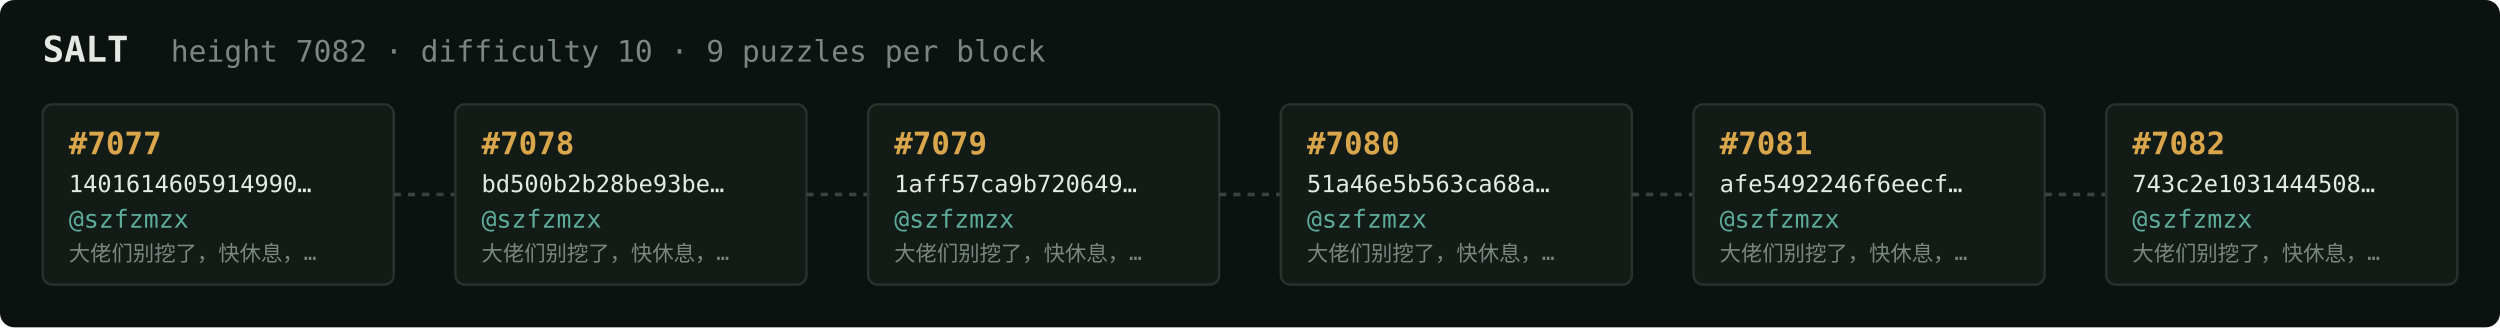
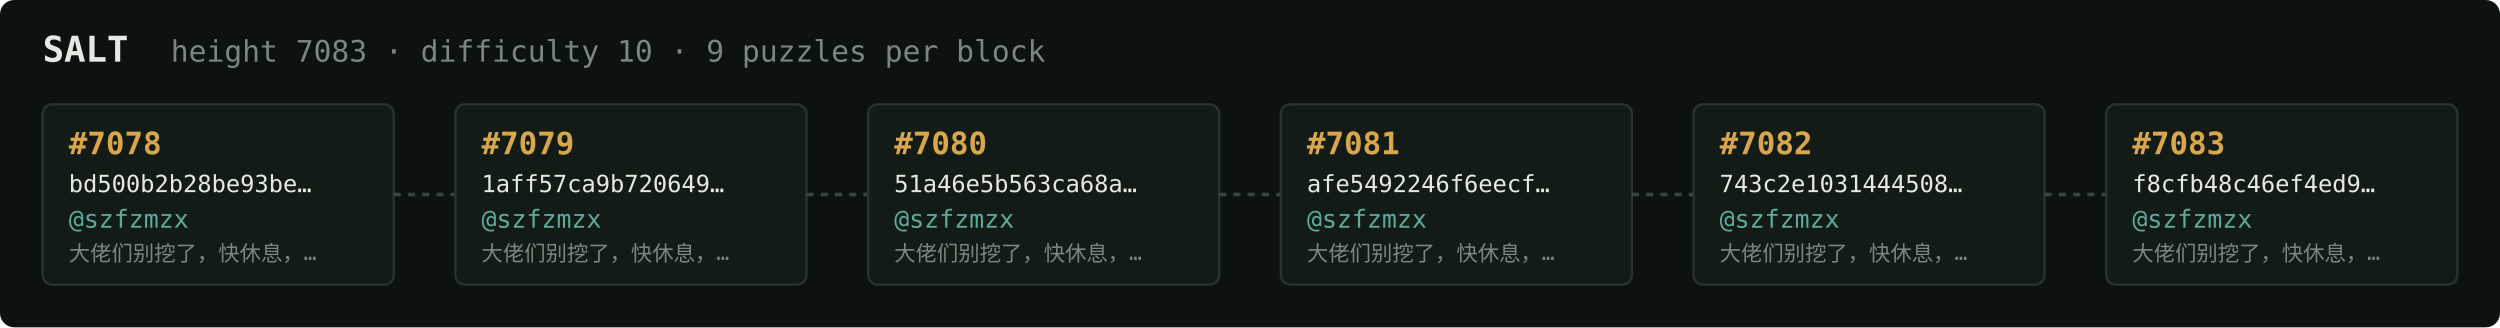
<svg xmlns="http://www.w3.org/2000/svg" width="1054" height="138" viewBox="0 0 1054 138" font-family="ui-monospace,SFMono-Regular,Menlo,monospace">
  <rect fill="#0c1210" width="1054" height="138" rx="6" />
  <text x="18" y="26" fill="#e5e9e3" font-size="15" font-weight="700">SALT</text>
-   <text x="72" y="26" fill="#7a867f" font-size="12.5">height 7082 · difficulty 10 · 9 puzzles per block</text>
+   <text x="72" y="26" fill="#7a867f" font-size="12.5">height 7083 · difficulty 10 · 9 puzzles per block</text>
  <rect x="18" y="44" width="148" height="76" rx="4" fill="#131b17" stroke="#28332e" stroke-width="1" />
-   <text x="29" y="65" fill="#d9a64c" font-size="13" font-weight="700">#7077</text>
-   <text x="29" y="81" fill="#e5e9e3" font-size="10">1401614605914990…</text>
+   <text x="29" y="65" fill="#d9a64c" font-size="13" font-weight="700">#7078</text>
+   <text x="29" y="81" fill="#e5e9e3" font-size="10">bd500b2b28be93be…</text>
  <text x="29" y="96" fill="#5cab9b" font-size="10.5">@szfzmzx</text>
  <text x="29" y="110" fill="#7a867f" font-size="9">大佬们别挖了，快休息，…</text>
  <line x1="166" y1="82.0" x2="192" y2="82.0" stroke="#38443e" stroke-width="1.5" stroke-dasharray="3 3" />
  <rect x="192" y="44" width="148" height="76" rx="4" fill="#131b17" stroke="#28332e" stroke-width="1" />
-   <text x="203" y="65" fill="#d9a64c" font-size="13" font-weight="700">#7078</text>
-   <text x="203" y="81" fill="#e5e9e3" font-size="10">bd500b2b28be93be…</text>
+   <text x="203" y="65" fill="#d9a64c" font-size="13" font-weight="700">#7079</text>
+   <text x="203" y="81" fill="#e5e9e3" font-size="10">1aff57ca9b720649…</text>
  <text x="203" y="96" fill="#5cab9b" font-size="10.5">@szfzmzx</text>
  <text x="203" y="110" fill="#7a867f" font-size="9">大佬们别挖了，快休息，…</text>
  <line x1="340" y1="82.0" x2="366" y2="82.0" stroke="#38443e" stroke-width="1.5" stroke-dasharray="3 3" />
  <rect x="366" y="44" width="148" height="76" rx="4" fill="#131b17" stroke="#28332e" stroke-width="1" />
-   <text x="377" y="65" fill="#d9a64c" font-size="13" font-weight="700">#7079</text>
-   <text x="377" y="81" fill="#e5e9e3" font-size="10">1aff57ca9b720649…</text>
+   <text x="377" y="65" fill="#d9a64c" font-size="13" font-weight="700">#7080</text>
+   <text x="377" y="81" fill="#e5e9e3" font-size="10">51a46e5b563ca68a…</text>
  <text x="377" y="96" fill="#5cab9b" font-size="10.5">@szfzmzx</text>
  <text x="377" y="110" fill="#7a867f" font-size="9">大佬们别挖了，快休息，…</text>
  <line x1="514" y1="82.0" x2="540" y2="82.0" stroke="#38443e" stroke-width="1.5" stroke-dasharray="3 3" />
  <rect x="540" y="44" width="148" height="76" rx="4" fill="#131b17" stroke="#28332e" stroke-width="1" />
-   <text x="551" y="65" fill="#d9a64c" font-size="13" font-weight="700">#7080</text>
-   <text x="551" y="81" fill="#e5e9e3" font-size="10">51a46e5b563ca68a…</text>
+   <text x="551" y="65" fill="#d9a64c" font-size="13" font-weight="700">#7081</text>
+   <text x="551" y="81" fill="#e5e9e3" font-size="10">afe5492246f6eecf…</text>
  <text x="551" y="96" fill="#5cab9b" font-size="10.5">@szfzmzx</text>
  <text x="551" y="110" fill="#7a867f" font-size="9">大佬们别挖了，快休息，…</text>
  <line x1="688" y1="82.0" x2="714" y2="82.0" stroke="#38443e" stroke-width="1.5" stroke-dasharray="3 3" />
  <rect x="714" y="44" width="148" height="76" rx="4" fill="#131b17" stroke="#28332e" stroke-width="1" />
-   <text x="725" y="65" fill="#d9a64c" font-size="13" font-weight="700">#7081</text>
-   <text x="725" y="81" fill="#e5e9e3" font-size="10">afe5492246f6eecf…</text>
+   <text x="725" y="65" fill="#d9a64c" font-size="13" font-weight="700">#7082</text>
+   <text x="725" y="81" fill="#e5e9e3" font-size="10">743c2e1031444508…</text>
  <text x="725" y="96" fill="#5cab9b" font-size="10.5">@szfzmzx</text>
  <text x="725" y="110" fill="#7a867f" font-size="9">大佬们别挖了，快休息，…</text>
  <line x1="862" y1="82.0" x2="888" y2="82.0" stroke="#38443e" stroke-width="1.5" stroke-dasharray="3 3" />
  <rect x="888" y="44" width="148" height="76" rx="4" fill="#131b17" stroke="#28332e" stroke-width="1" />
-   <text x="899" y="65" fill="#d9a64c" font-size="13" font-weight="700">#7082</text>
-   <text x="899" y="81" fill="#e5e9e3" font-size="10">743c2e1031444508…</text>
+   <text x="899" y="65" fill="#d9a64c" font-size="13" font-weight="700">#7083</text>
+   <text x="899" y="81" fill="#e5e9e3" font-size="10">f8cfb48c46ef4ed9…</text>
  <text x="899" y="96" fill="#5cab9b" font-size="10.5">@szfzmzx</text>
  <text x="899" y="110" fill="#7a867f" font-size="9">大佬们别挖了，快休息，…</text>
</svg>
